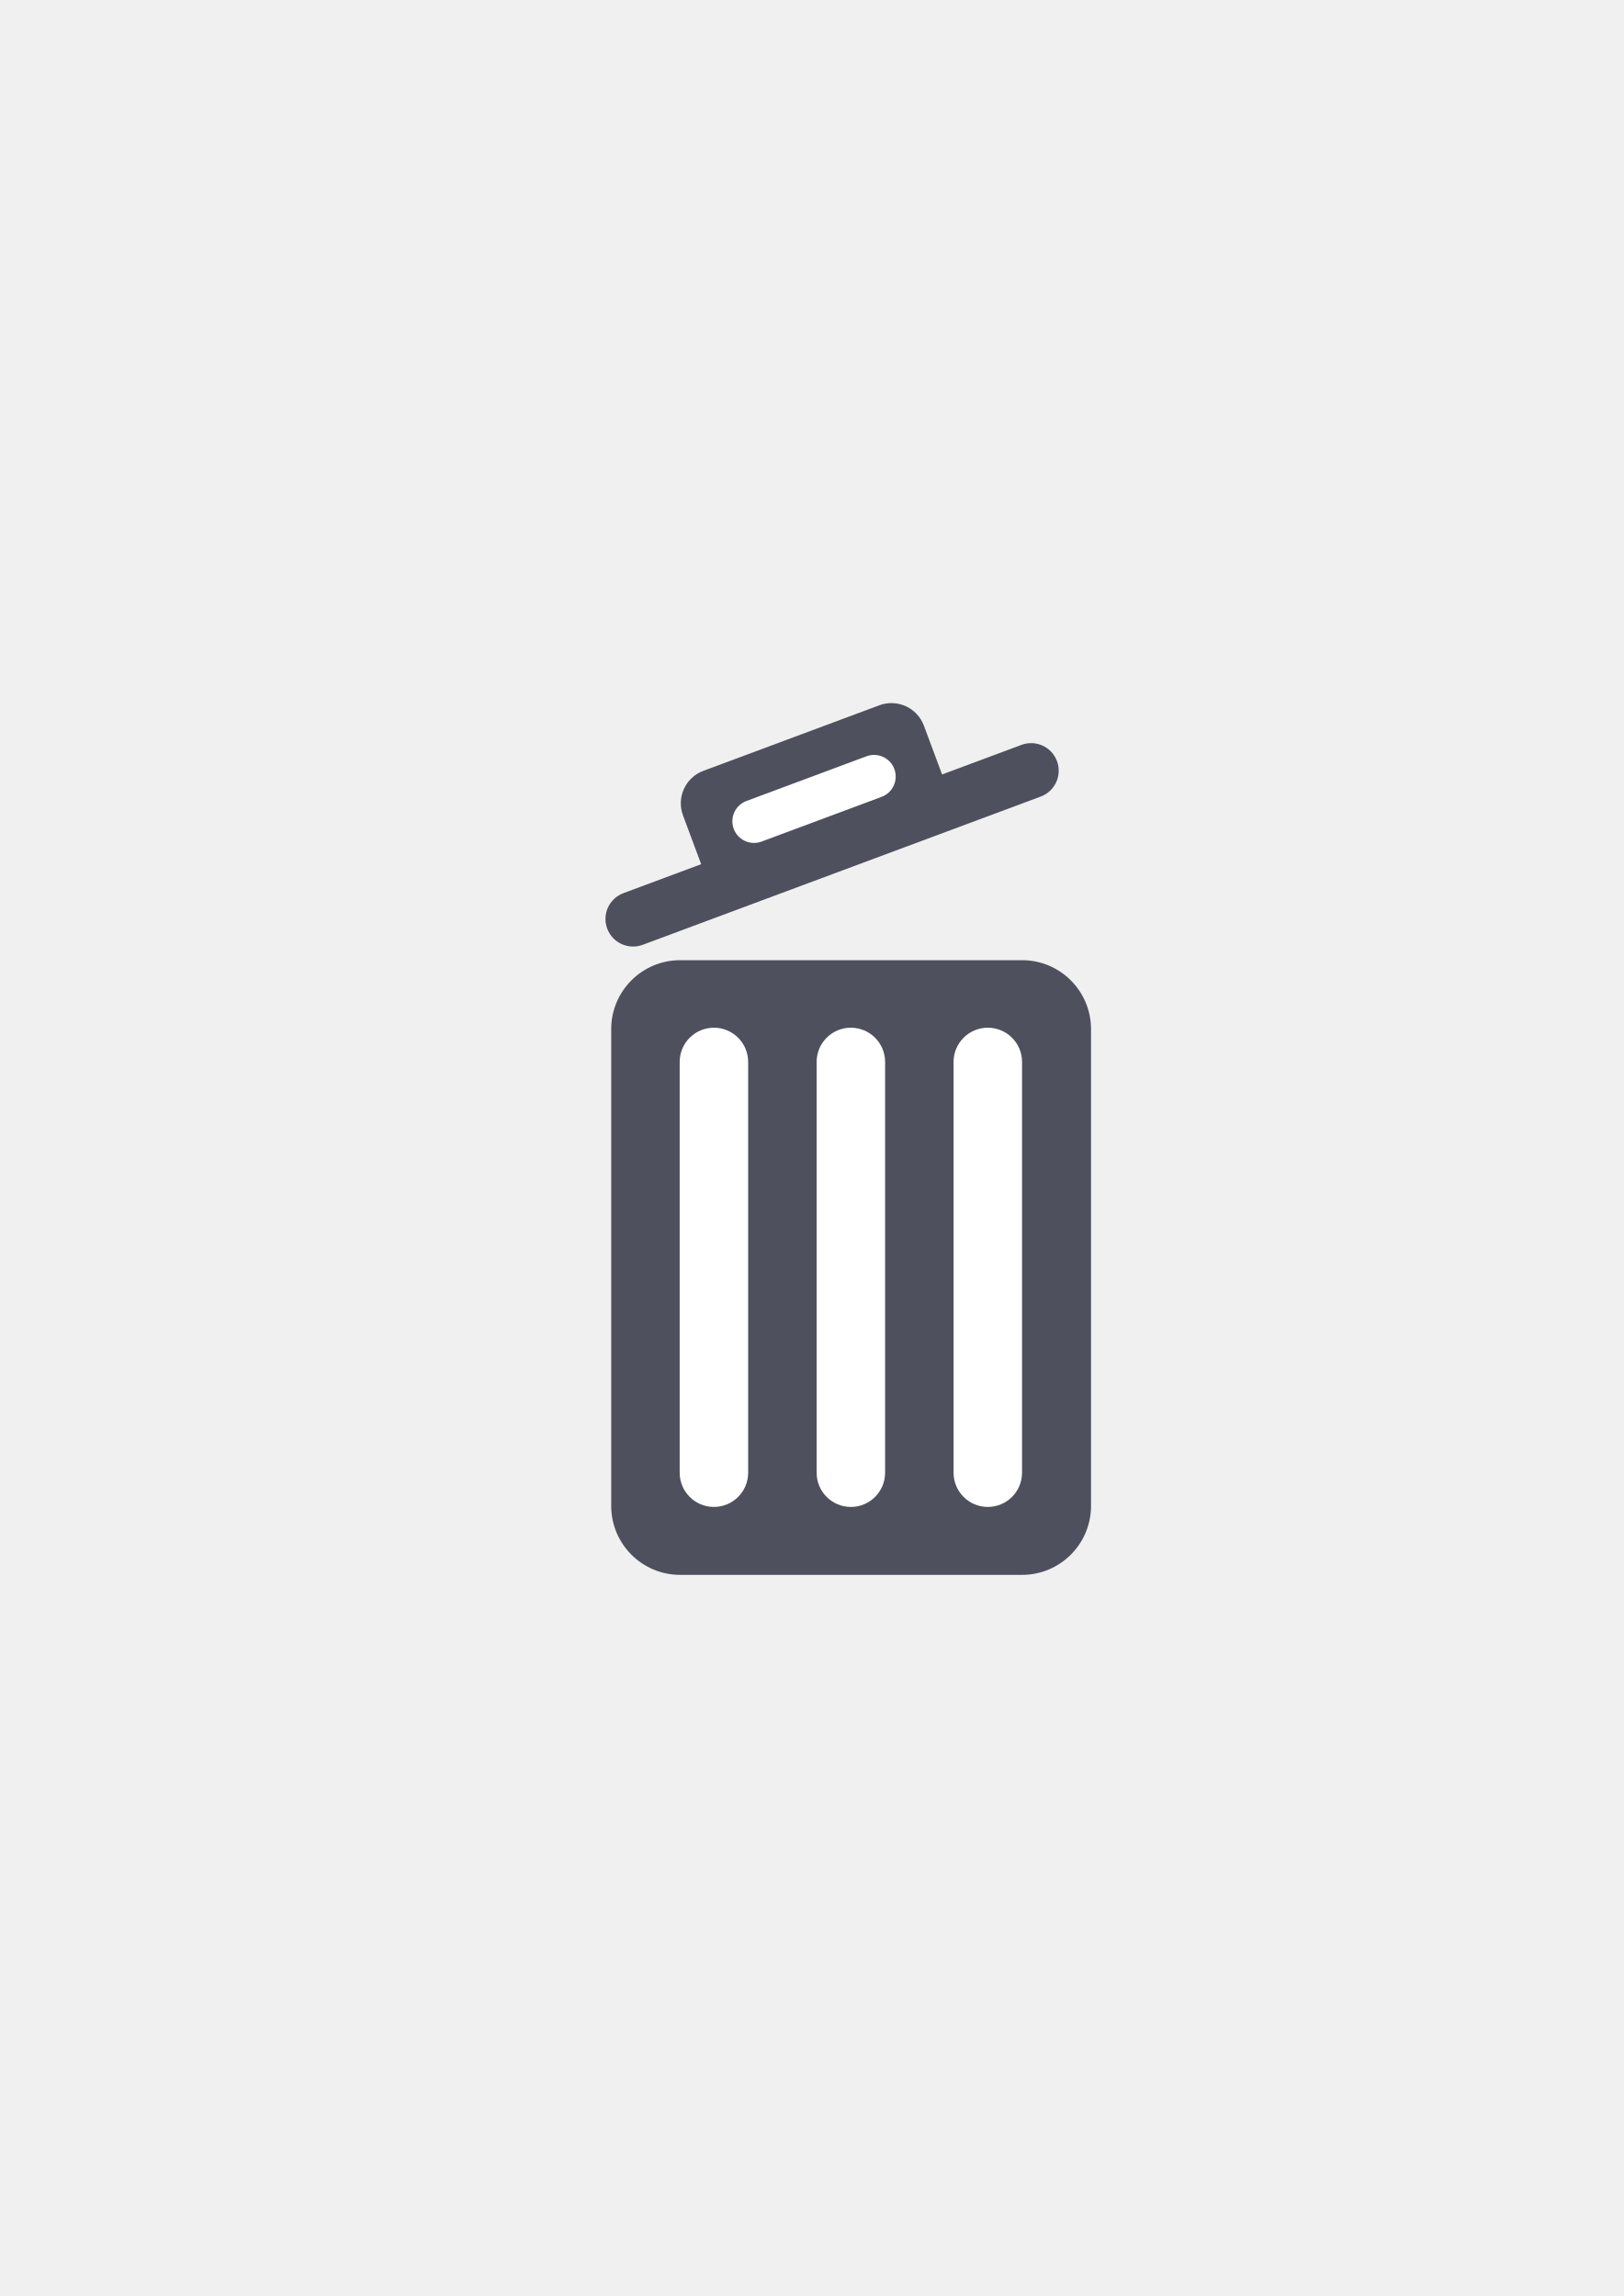
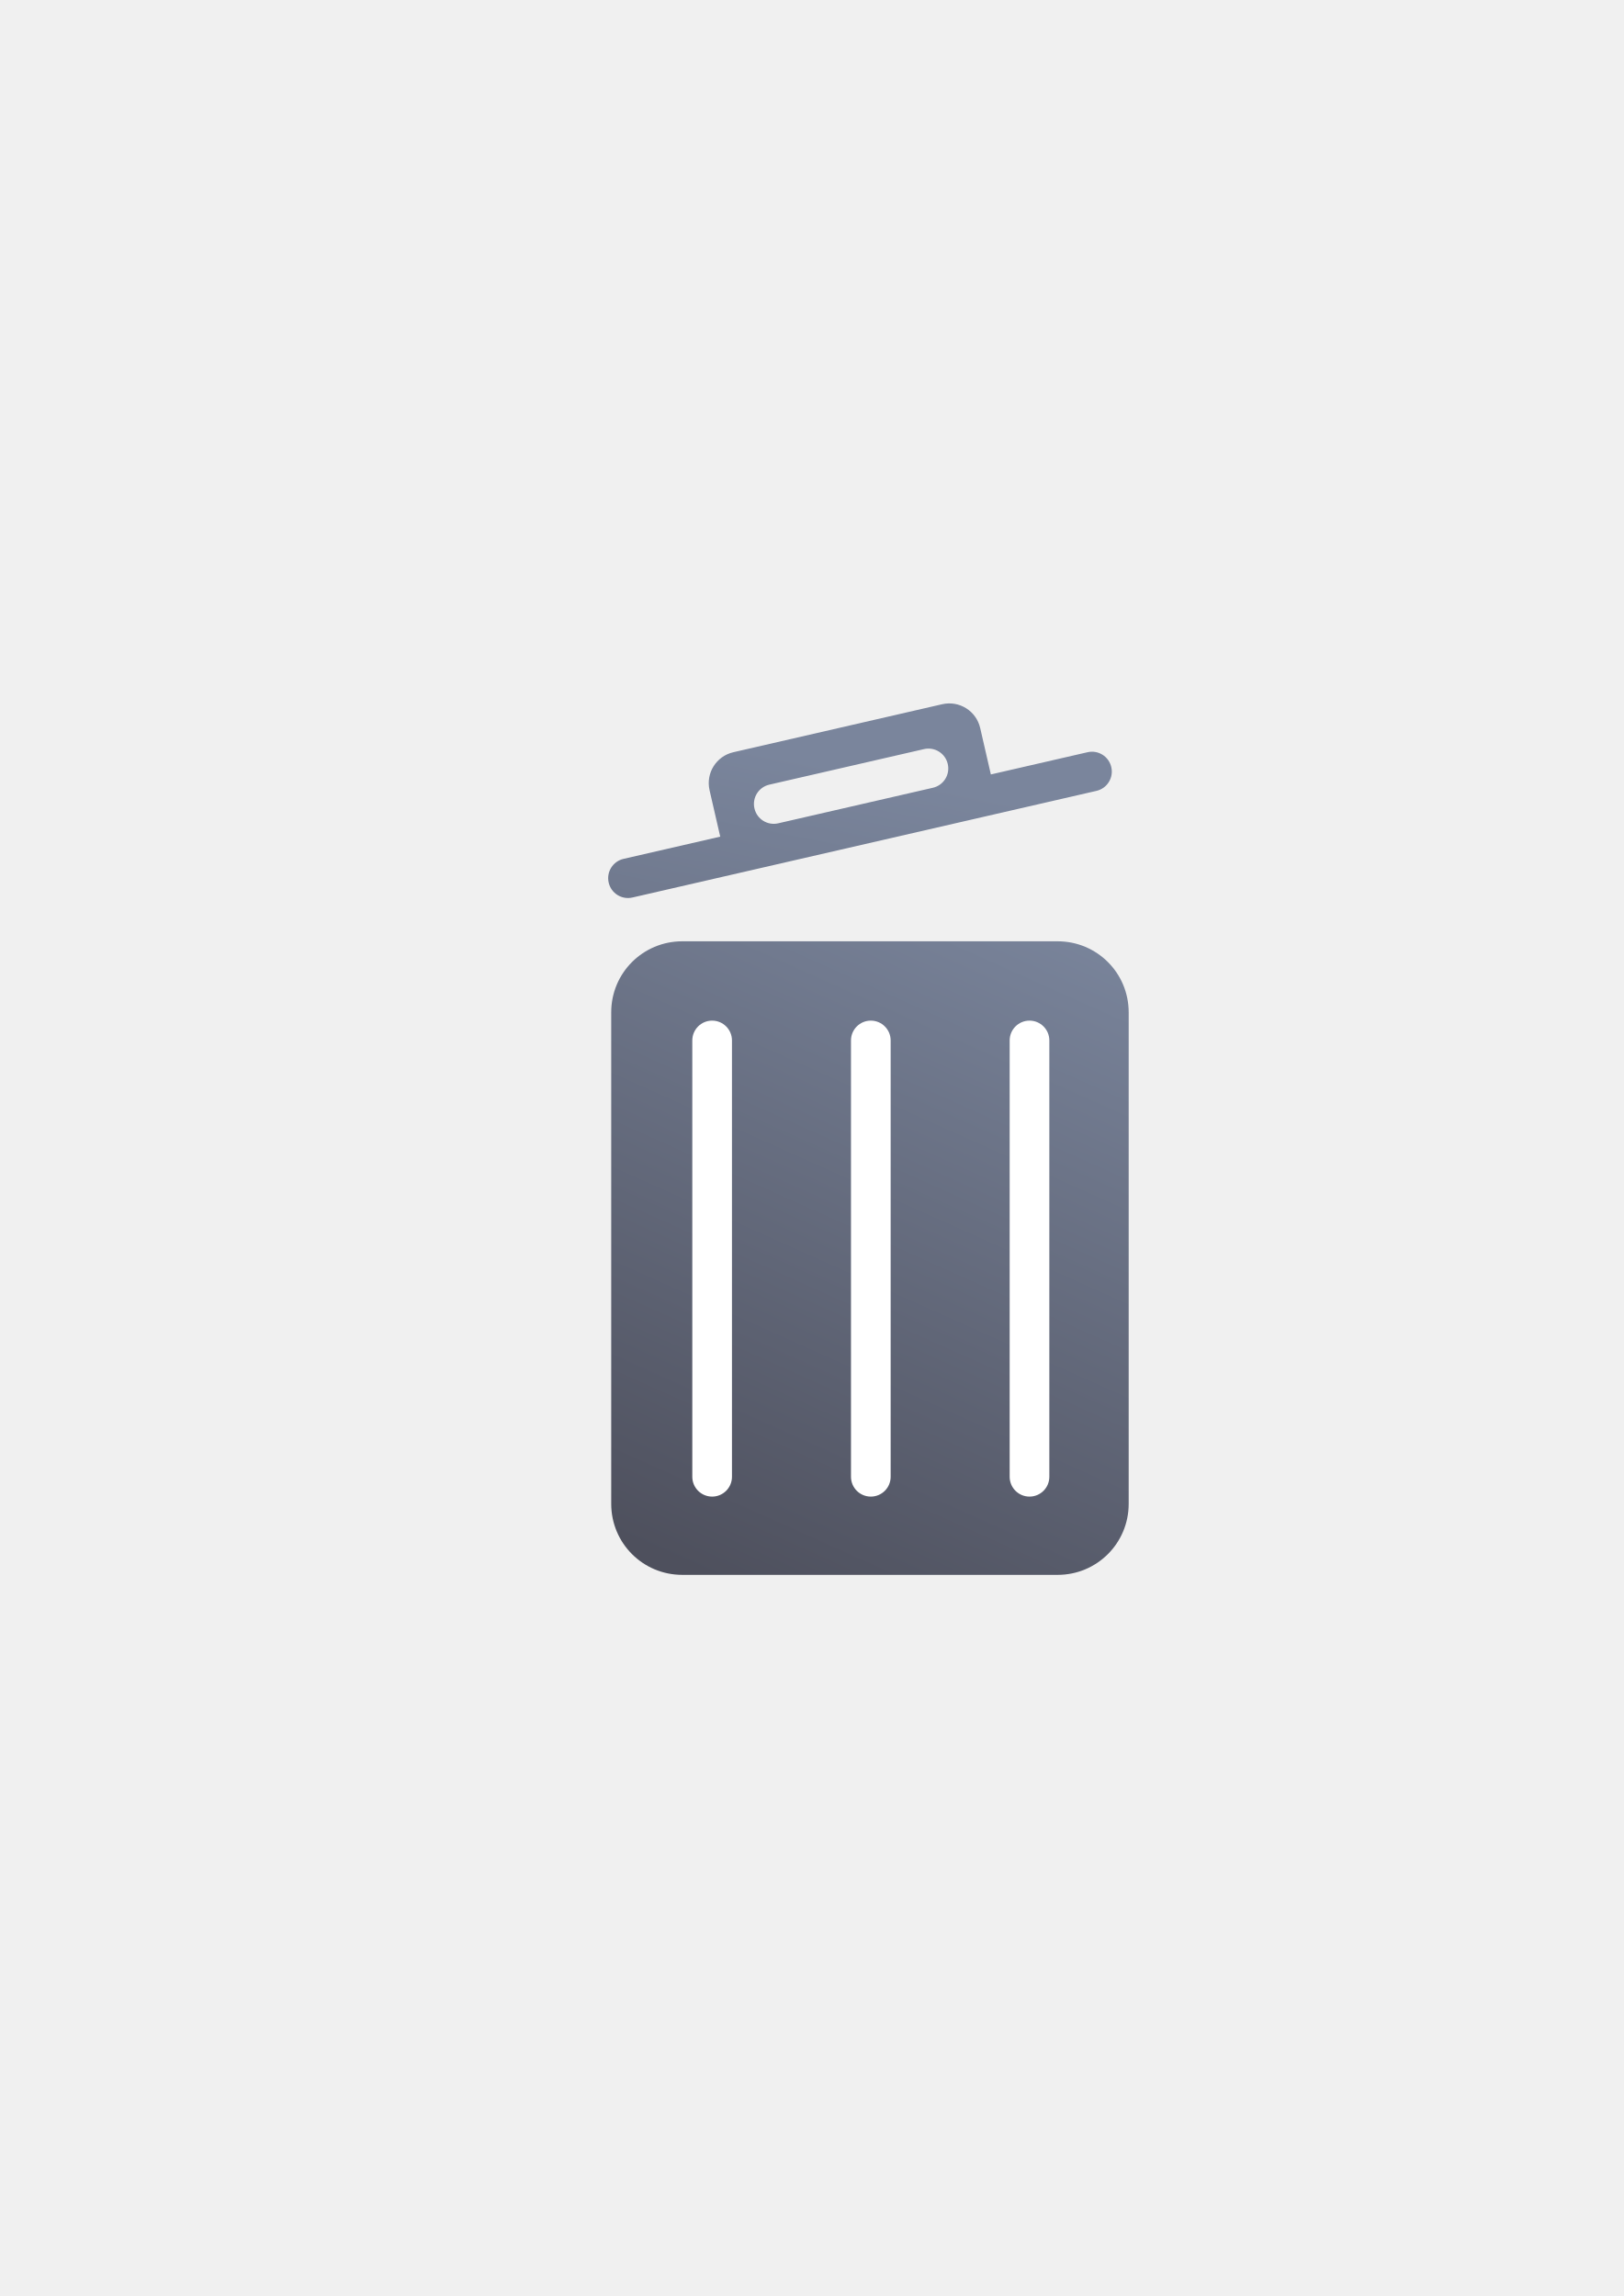
- <svg xmlns="http://www.w3.org/2000/svg" width="210mm" height="297mm" viewBox="0 0 744.094 1052.362" id="svg2" version="1.1">
+ <svg xmlns="http://www.w3.org/2000/svg" xmlns:xlink="http://www.w3.org/1999/xlink" width="210mm" height="297mm" viewBox="0 0 744.094 1052.362" id="svg2" version="1.1">
  <defs id="defs4">
    <linearGradient id="linearGradient2224">
      <stop id="stop2226" offset="0" style="stop-color:#7c7c7c;stop-opacity:1;" />
      <stop id="stop2228" offset="1" style="stop-color:#b8b8b8;stop-opacity:1;" />
    </linearGradient>
    <linearGradient id="linearGradient15218">
      <stop id="stop15220" offset="0" style="stop-color:#eeeeef;stop-opacity:1;" />
      <stop id="stop2736" offset="0.599" style="stop-color:#d3d7cf;stop-opacity:1;" />
      <stop id="stop2738" offset="0.828" style="stop-color:#ffffff;stop-opacity:1;" />
      <stop id="stop15222" offset="1" style="stop-color:#d3d7cf;stop-opacity:1;" />
    </linearGradient>
    <pattern y="0" x="0" height="6" width="6" patternUnits="userSpaceOnUse" id="EMFhbasepattern" />
    <pattern y="0" x="0" height="6" width="6" patternUnits="userSpaceOnUse" id="EMFhbasepattern-5" />
+     <linearGradient gradientTransform="translate(130,326.3622)" xlink:href="#linearGradient4304" id="linearGradient4310" x1="118.794" y1="392.929" x2="260.215" y2="77.559" gradientUnits="userSpaceOnUse" />
+     <linearGradient id="linearGradient4304">
+       <stop style="stop-color:#4e505d;stop-opacity:1;" offset="0" id="stop4306" />
+       <stop style="stop-color:#7a859c;stop-opacity:1" offset="1" id="stop4308" />
+     </linearGradient>
+     <linearGradient xlink:href="#linearGradient4304" id="linearGradient4331" gradientUnits="userSpaceOnUse" x1="118.794" y1="392.929" x2="260.215" y2="77.559" gradientTransform="matrix(0.9745855,-0.2240157,0.2240157,0.9745855,112.0243,349.1783)" />
  </defs>
  <g id="layer1">
-     <rect style="opacity:1;fill:none;fill-opacity:1;stroke:none;stroke-width:23;stroke-linecap:butt;stroke-linejoin:round;stroke-miterlimit:4;stroke-dasharray:none;stroke-opacity:1" id="rect4160" width="400" height="400" x="190" y="322.362" />
-     <g id="g4186">
-       <rect ry="31.594" y="440.098" x="280.101" height="281.734" width="219.879" id="rect4149" style="color:#252525;clip-rule:nonzero;display:inline;overflow:visible;visibility:visible;opacity:1;isolation:auto;mix-blend-mode:normal;color-interpolation:sRGB;color-interpolation-filters:linearRGB;solid-color:#252525;solid-opacity:1;fill:#4e505d;fill-opacity:1;fill-rule:nonzero;stroke:none;stroke-width:23;stroke-linecap:butt;stroke-linejoin:round;stroke-miterlimit:4;stroke-dasharray:none;stroke-dashoffset:0;stroke-opacity:1;color-rendering:auto;image-rendering:auto;shape-rendering:auto;text-rendering:auto;enable-background:accumulate" />
-       <rect ry="15.689" y="471.046" x="311.479" height="219.651" width="31.379" id="rect4159" style="color:#252525;clip-rule:nonzero;display:inline;overflow:visible;visibility:visible;opacity:1;isolation:auto;mix-blend-mode:normal;color-interpolation:sRGB;color-interpolation-filters:linearRGB;solid-color:#252525;solid-opacity:1;fill:#ffffff;fill-opacity:1;fill-rule:nonzero;stroke:none;stroke-width:23;stroke-linecap:butt;stroke-linejoin:round;stroke-miterlimit:4;stroke-dasharray:none;stroke-dashoffset:0;stroke-opacity:1;color-rendering:auto;image-rendering:auto;shape-rendering:auto;text-rendering:auto;enable-background:accumulate" />
-       <rect ry="15.689" y="471.046" x="374.236" height="219.651" width="31.379" id="rect4161" style="color:#252525;clip-rule:nonzero;display:inline;overflow:visible;visibility:visible;opacity:1;isolation:auto;mix-blend-mode:normal;color-interpolation:sRGB;color-interpolation-filters:linearRGB;solid-color:#252525;solid-opacity:1;fill:#ffffff;fill-opacity:1;fill-rule:nonzero;stroke:none;stroke-width:23;stroke-linecap:butt;stroke-linejoin:round;stroke-miterlimit:4;stroke-dasharray:none;stroke-dashoffset:0;stroke-opacity:1;color-rendering:auto;image-rendering:auto;shape-rendering:auto;text-rendering:auto;enable-background:accumulate" />
-       <rect ry="15.689" y="471.046" x="436.994" height="219.651" width="31.379" id="rect4163" style="color:#252525;clip-rule:nonzero;display:inline;overflow:visible;visibility:visible;opacity:1;isolation:auto;mix-blend-mode:normal;color-interpolation:sRGB;color-interpolation-filters:linearRGB;solid-color:#252525;solid-opacity:1;fill:#ffffff;fill-opacity:1;fill-rule:nonzero;stroke:none;stroke-width:23;stroke-linecap:butt;stroke-linejoin:round;stroke-miterlimit:4;stroke-dasharray:none;stroke-dashoffset:0;stroke-opacity:1;color-rendering:auto;image-rendering:auto;shape-rendering:auto;text-rendering:auto;enable-background:accumulate" />
-     </g>
-     <g transform="matrix(0.9370837,-0.3491047,0.3491047,0.9370837,-131.2355,128.7631)" id="g4158">
-       <rect style="color:#252525;clip-rule:nonzero;display:inline;overflow:visible;visibility:visible;opacity:1;isolation:auto;mix-blend-mode:normal;color-interpolation:sRGB;color-interpolation-filters:linearRGB;solid-color:#252525;solid-opacity:1;fill:#4e505d;fill-opacity:1;fill-rule:nonzero;stroke:none;stroke-width:23;stroke-linecap:butt;stroke-linejoin:round;stroke-miterlimit:4;stroke-dasharray:none;stroke-dashoffset:0;stroke-opacity:1;color-rendering:auto;image-rendering:auto;shape-rendering:auto;text-rendering:auto;enable-background:accumulate" id="rect4151" width="219.95" height="25.275" x="280.101" y="408.504" ry="12.638" />
-       <rect style="color:#252525;clip-rule:nonzero;display:inline;overflow:visible;visibility:visible;opacity:1;isolation:auto;mix-blend-mode:normal;color-interpolation:sRGB;color-interpolation-filters:linearRGB;solid-color:#252525;solid-opacity:1;fill:#4e505d;fill-opacity:1;fill-rule:nonzero;stroke:none;stroke-width:23;stroke-linecap:butt;stroke-linejoin:round;stroke-miterlimit:4;stroke-dasharray:none;stroke-dashoffset:0;stroke-opacity:1;color-rendering:auto;image-rendering:auto;shape-rendering:auto;text-rendering:auto;enable-background:accumulate" id="rect4153" width="117.815" height="59.541" x="330.759" y="368.76" ry="15.878" />
-       <rect style="color:#252525;clip-rule:nonzero;display:inline;overflow:visible;visibility:visible;opacity:1;isolation:auto;mix-blend-mode:normal;color-interpolation:sRGB;color-interpolation-filters:linearRGB;solid-color:#252525;solid-opacity:1;fill:#ffffff;fill-opacity:1;fill-rule:nonzero;stroke:none;stroke-width:23;stroke-linecap:butt;stroke-linejoin:round;stroke-miterlimit:4;stroke-dasharray:none;stroke-dashoffset:0;stroke-opacity:1;color-rendering:auto;image-rendering:auto;shape-rendering:auto;text-rendering:auto;enable-background:accumulate" id="rect4155" width="78.544" height="19.847" x="350.395" y="388.607" ry="9.924" />
+     <g id="g4187" transform="translate(60,-4.000013)">
+       <rect y="326.362" x="130" height="400" width="400" id="rect4160" style="opacity:1;fill:none;fill-opacity:1;stroke:none;stroke-width:23;stroke-linecap:butt;stroke-linejoin:round;stroke-miterlimit:4;stroke-dasharray:none;stroke-opacity:1" />
+       <path id="rect4151" d="m 252.666,435.442 c -18.041,0 -32.566,14.523 -32.566,32.564 l 0,225.262 c 0,18.041 14.525,32.564 32.566,32.564 l 172.01,0 c 18.041,0 32.564,-14.523 32.564,-32.564 l 0,-225.262 c 0,-18.041 -14.523,-32.564 -32.564,-32.564 z" style="color:#252525;clip-rule:nonzero;display:inline;overflow:visible;visibility:visible;opacity:1;isolation:auto;mix-blend-mode:normal;color-interpolation:sRGB;color-interpolation-filters:linearRGB;solid-color:#252525;solid-opacity:1;fill:url(#linearGradient4310);fill-opacity:1;fill-rule:nonzero;stroke:none;stroke-width:23;stroke-linecap:butt;stroke-linejoin:round;stroke-miterlimit:4;stroke-dasharray:none;stroke-dashoffset:0;stroke-opacity:1;color-rendering:auto;image-rendering:auto;shape-rendering:auto;text-rendering:auto;enable-background:accumulate" />
+       <rect ry="9.09" y="471.802" x="257.26" height="218.16" width="18.18" id="rect4159" style="color:#252525;clip-rule:nonzero;display:inline;overflow:visible;visibility:visible;opacity:1;isolation:auto;mix-blend-mode:normal;color-interpolation:sRGB;color-interpolation-filters:linearRGB;solid-color:#252525;solid-opacity:1;fill:#ffffff;fill-opacity:1;fill-rule:nonzero;stroke:none;stroke-width:23;stroke-linecap:butt;stroke-linejoin:round;stroke-miterlimit:4;stroke-dasharray:none;stroke-dashoffset:0;stroke-opacity:1;color-rendering:auto;image-rendering:auto;shape-rendering:auto;text-rendering:auto;enable-background:accumulate" />
+       <rect style="color:#252525;clip-rule:nonzero;display:inline;overflow:visible;visibility:visible;opacity:1;isolation:auto;mix-blend-mode:normal;color-interpolation:sRGB;color-interpolation-filters:linearRGB;solid-color:#252525;solid-opacity:1;fill:#ffffff;fill-opacity:1;fill-rule:nonzero;stroke:none;stroke-width:23;stroke-linecap:butt;stroke-linejoin:round;stroke-miterlimit:4;stroke-dasharray:none;stroke-dashoffset:0;stroke-opacity:1;color-rendering:auto;image-rendering:auto;shape-rendering:auto;text-rendering:auto;enable-background:accumulate" id="rect4294" width="18.18" height="218.16" x="329.98" y="471.802" ry="9.09" />
+       <rect ry="9.09" y="471.802" x="402.7" height="218.16" width="18.18" id="rect4296" style="color:#252525;clip-rule:nonzero;display:inline;overflow:visible;visibility:visible;opacity:1;isolation:auto;mix-blend-mode:normal;color-interpolation:sRGB;color-interpolation-filters:linearRGB;solid-color:#252525;solid-opacity:1;fill:#ffffff;fill-opacity:1;fill-rule:nonzero;stroke:none;stroke-width:23;stroke-linecap:butt;stroke-linejoin:round;stroke-miterlimit:4;stroke-dasharray:none;stroke-dashoffset:0;stroke-opacity:1;color-rendering:auto;image-rendering:auto;shape-rendering:auto;text-rendering:auto;enable-background:accumulate" />
+       <path style="color:#252525;clip-rule:nonzero;display:inline;overflow:visible;visibility:visible;opacity:1;isolation:auto;mix-blend-mode:normal;color-interpolation:sRGB;color-interpolation-filters:linearRGB;solid-color:#252525;solid-opacity:1;fill:url(#linearGradient4331);fill-opacity:1;fill-rule:nonzero;stroke:none;stroke-width:23;stroke-linecap:butt;stroke-linejoin:round;stroke-miterlimit:4;stroke-dasharray:none;stroke-dashoffset:0;stroke-opacity:1;color-rendering:auto;image-rendering:auto;shape-rendering:auto;text-rendering:auto;enable-background:accumulate" d="m 276.088,348.775 c -7.853,1.805 -12.722,9.581 -10.917,17.434 l 4.887,21.262 -44.294,10.181 c -4.908,1.128 -7.951,5.987 -6.823,10.895 1.128,4.908 5.987,7.951 10.895,6.823 l 58.469,-13.44 95.677,-21.992 58.469,-13.44 c 4.908,-1.128 7.951,-5.987 6.823,-10.895 -1.128,-4.908 -5.987,-7.951 -10.895,-6.823 l -44.296,10.182 -4.887,-21.262 c -1.805,-7.853 -9.579,-12.722 -17.432,-10.917 z m 16.476,14.867 70.871,-16.29 c 4.908,-1.128 9.767,1.917 10.896,6.824 1.128,4.908 -1.915,9.767 -6.823,10.895 l -70.871,16.29 c -4.908,1.128 -9.769,-1.914 -10.897,-6.822 -1.128,-4.908 1.916,-9.769 6.824,-10.897 z" id="path4329" />
    </g>
  </g>
</svg>
